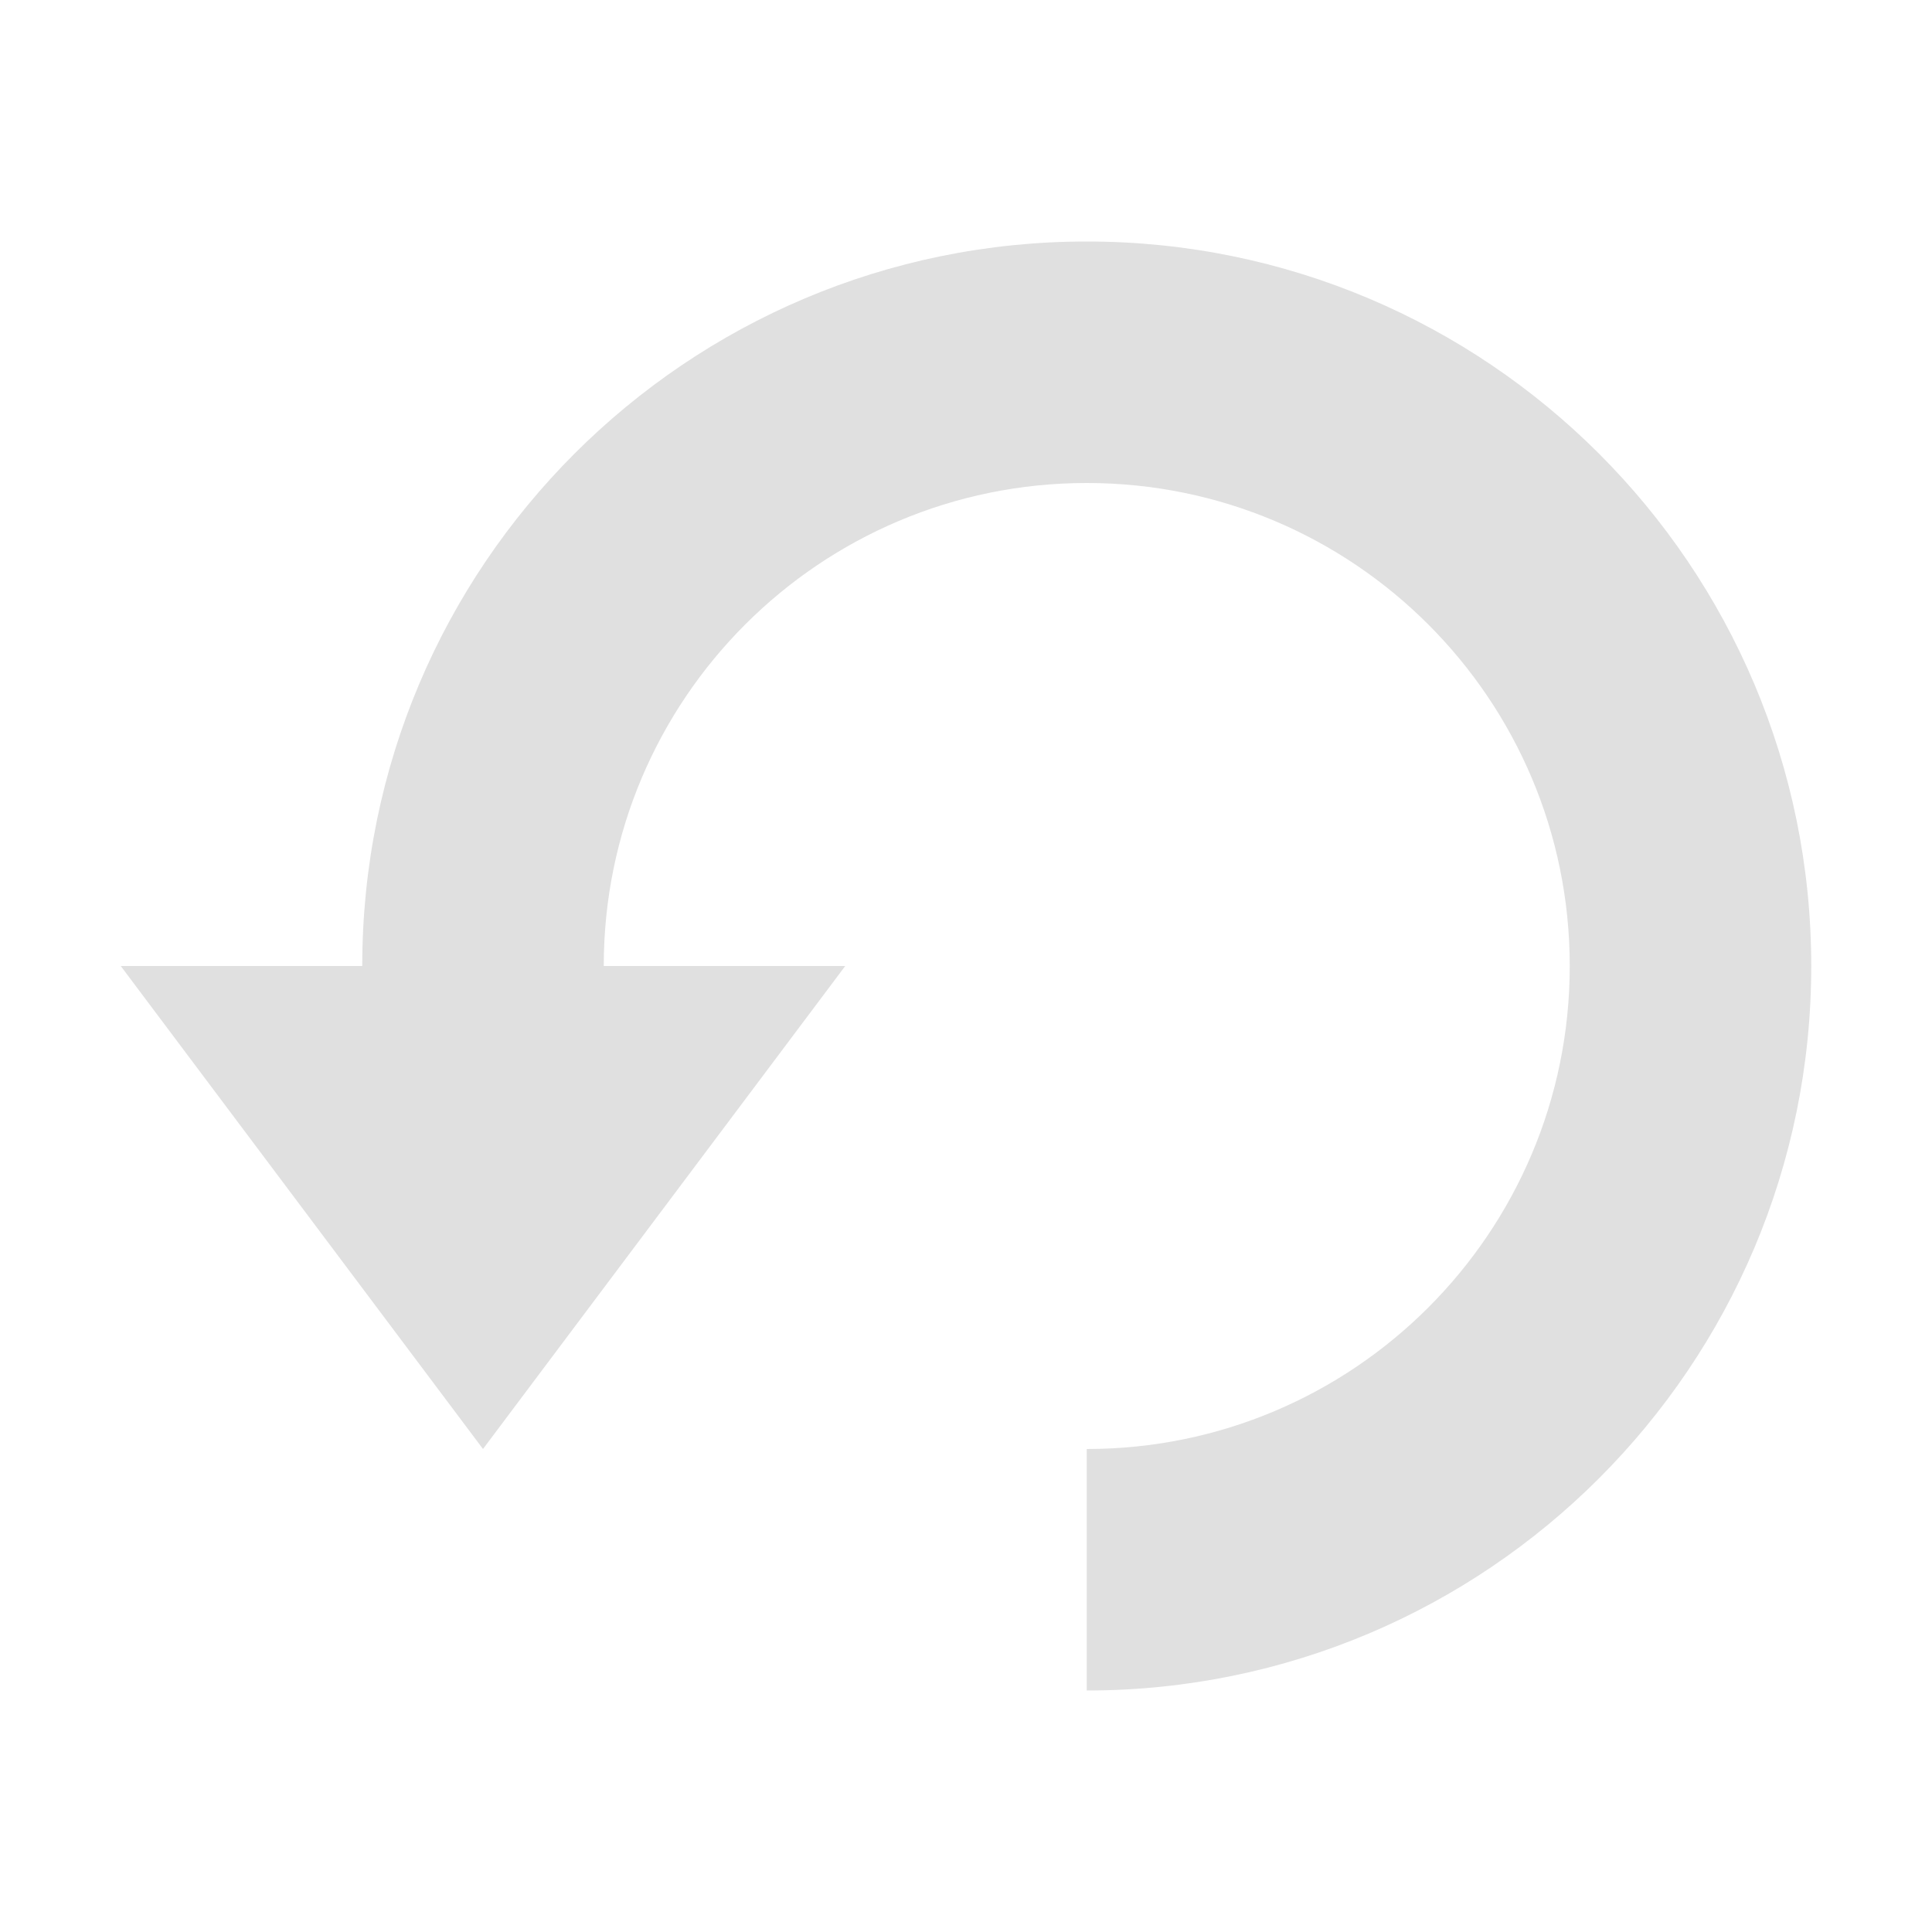
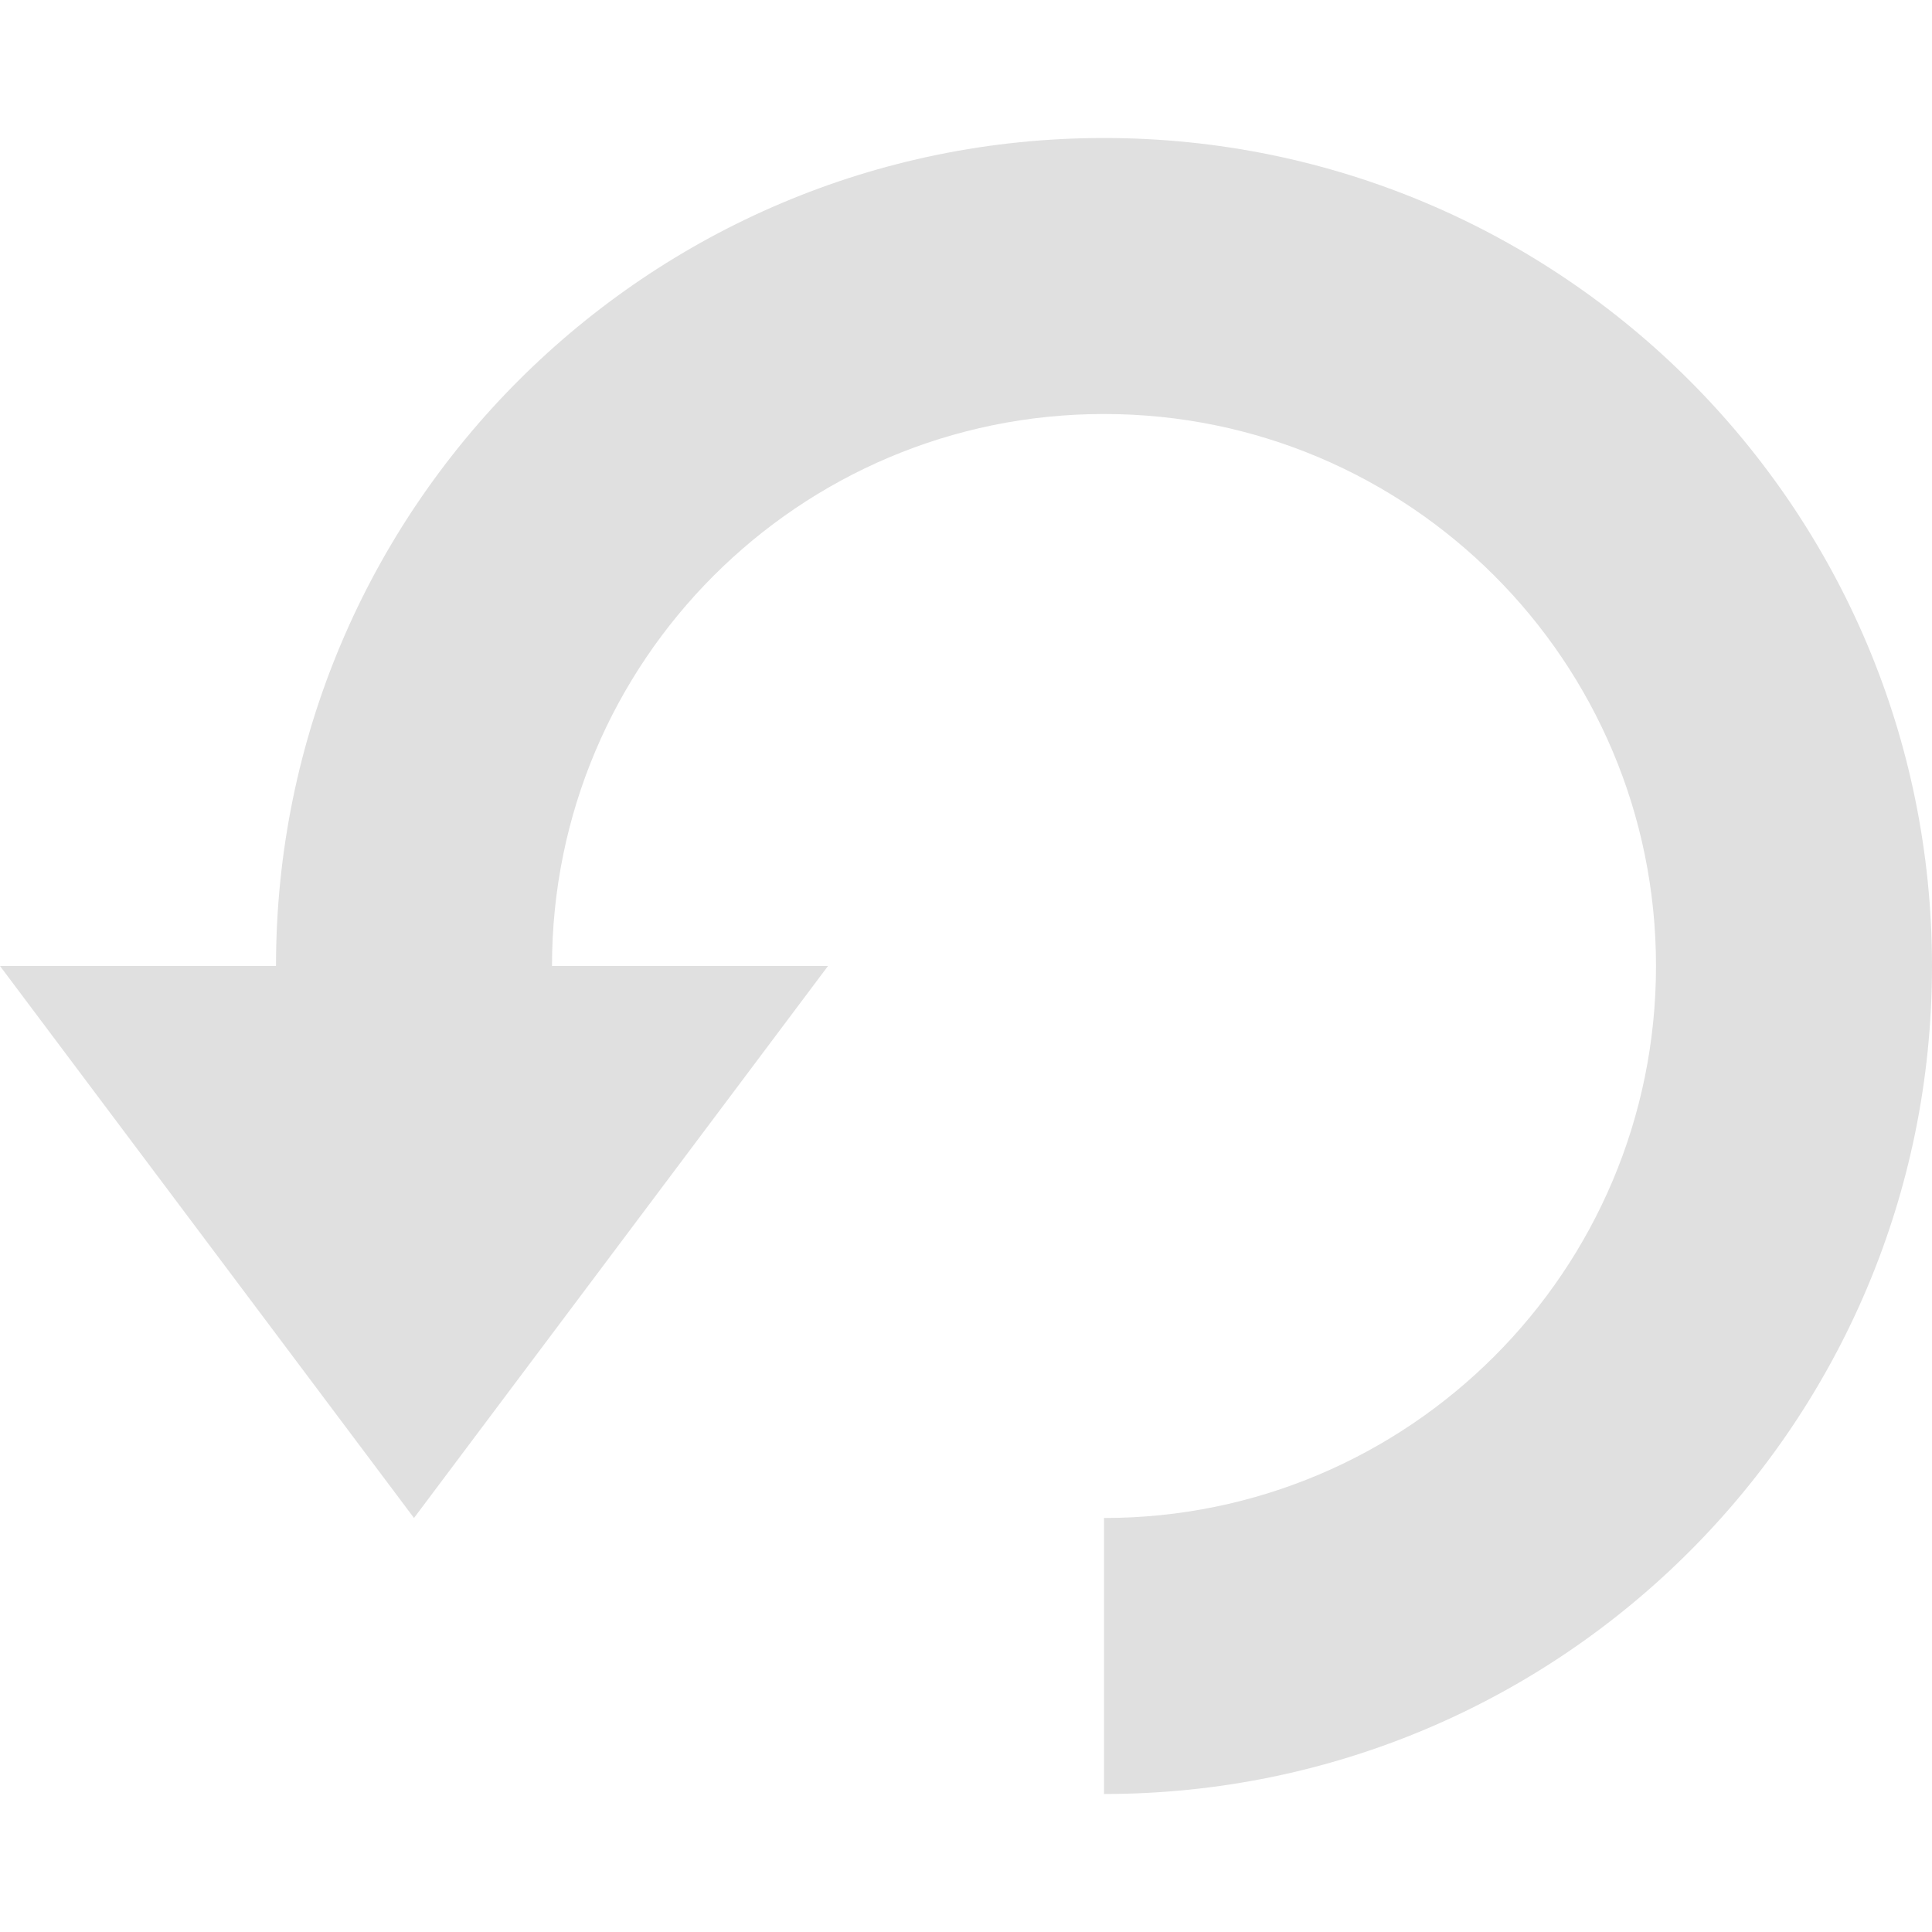
- <svg xmlns="http://www.w3.org/2000/svg" width="16" height="16">
-   <path fill="#e0e0e0" d="M5 8a4 4 0 1 1 4 4v2a6 6 0 1 0-6-6H1l3 4 3-4z" />
+ <svg xmlns="http://www.w3.org/2000/svg" width="14" height="14">
+   <path fill="#e0e0e0" d="M2 7a6 6 0 1 1 6 6v-2a4 4 0 1 0-4-4h2l-3 4-3-4z" />
</svg>
